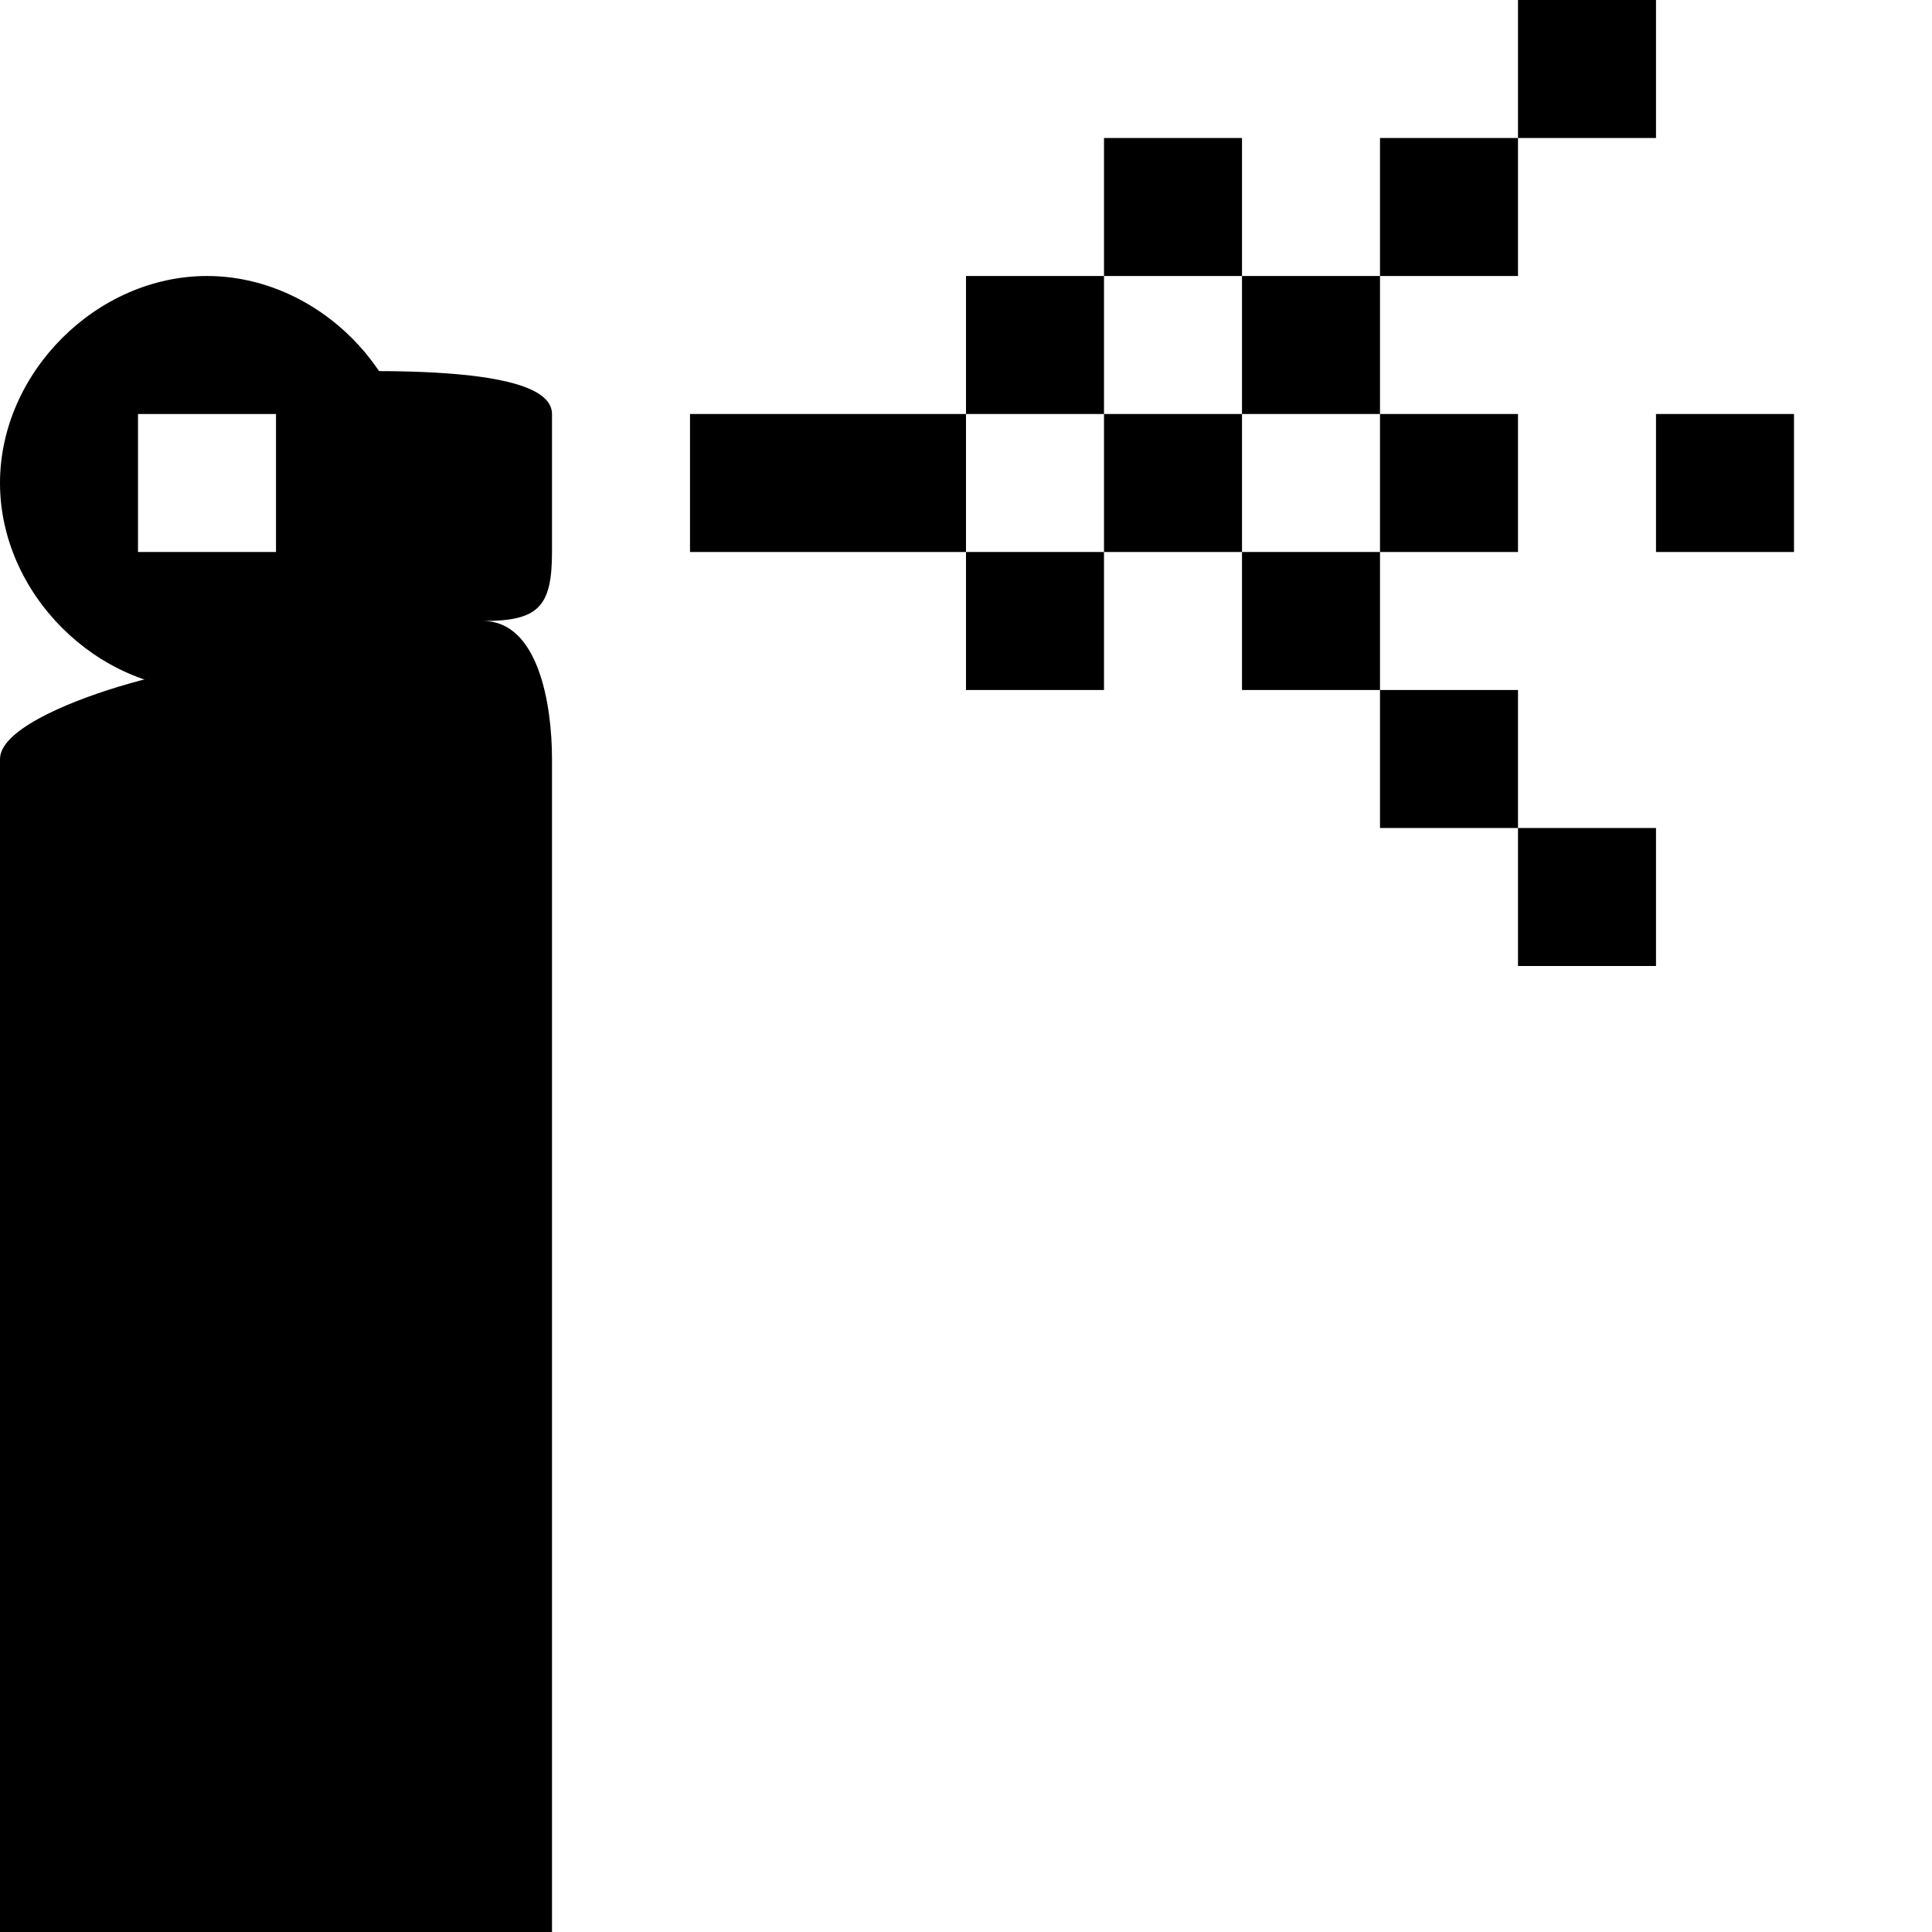
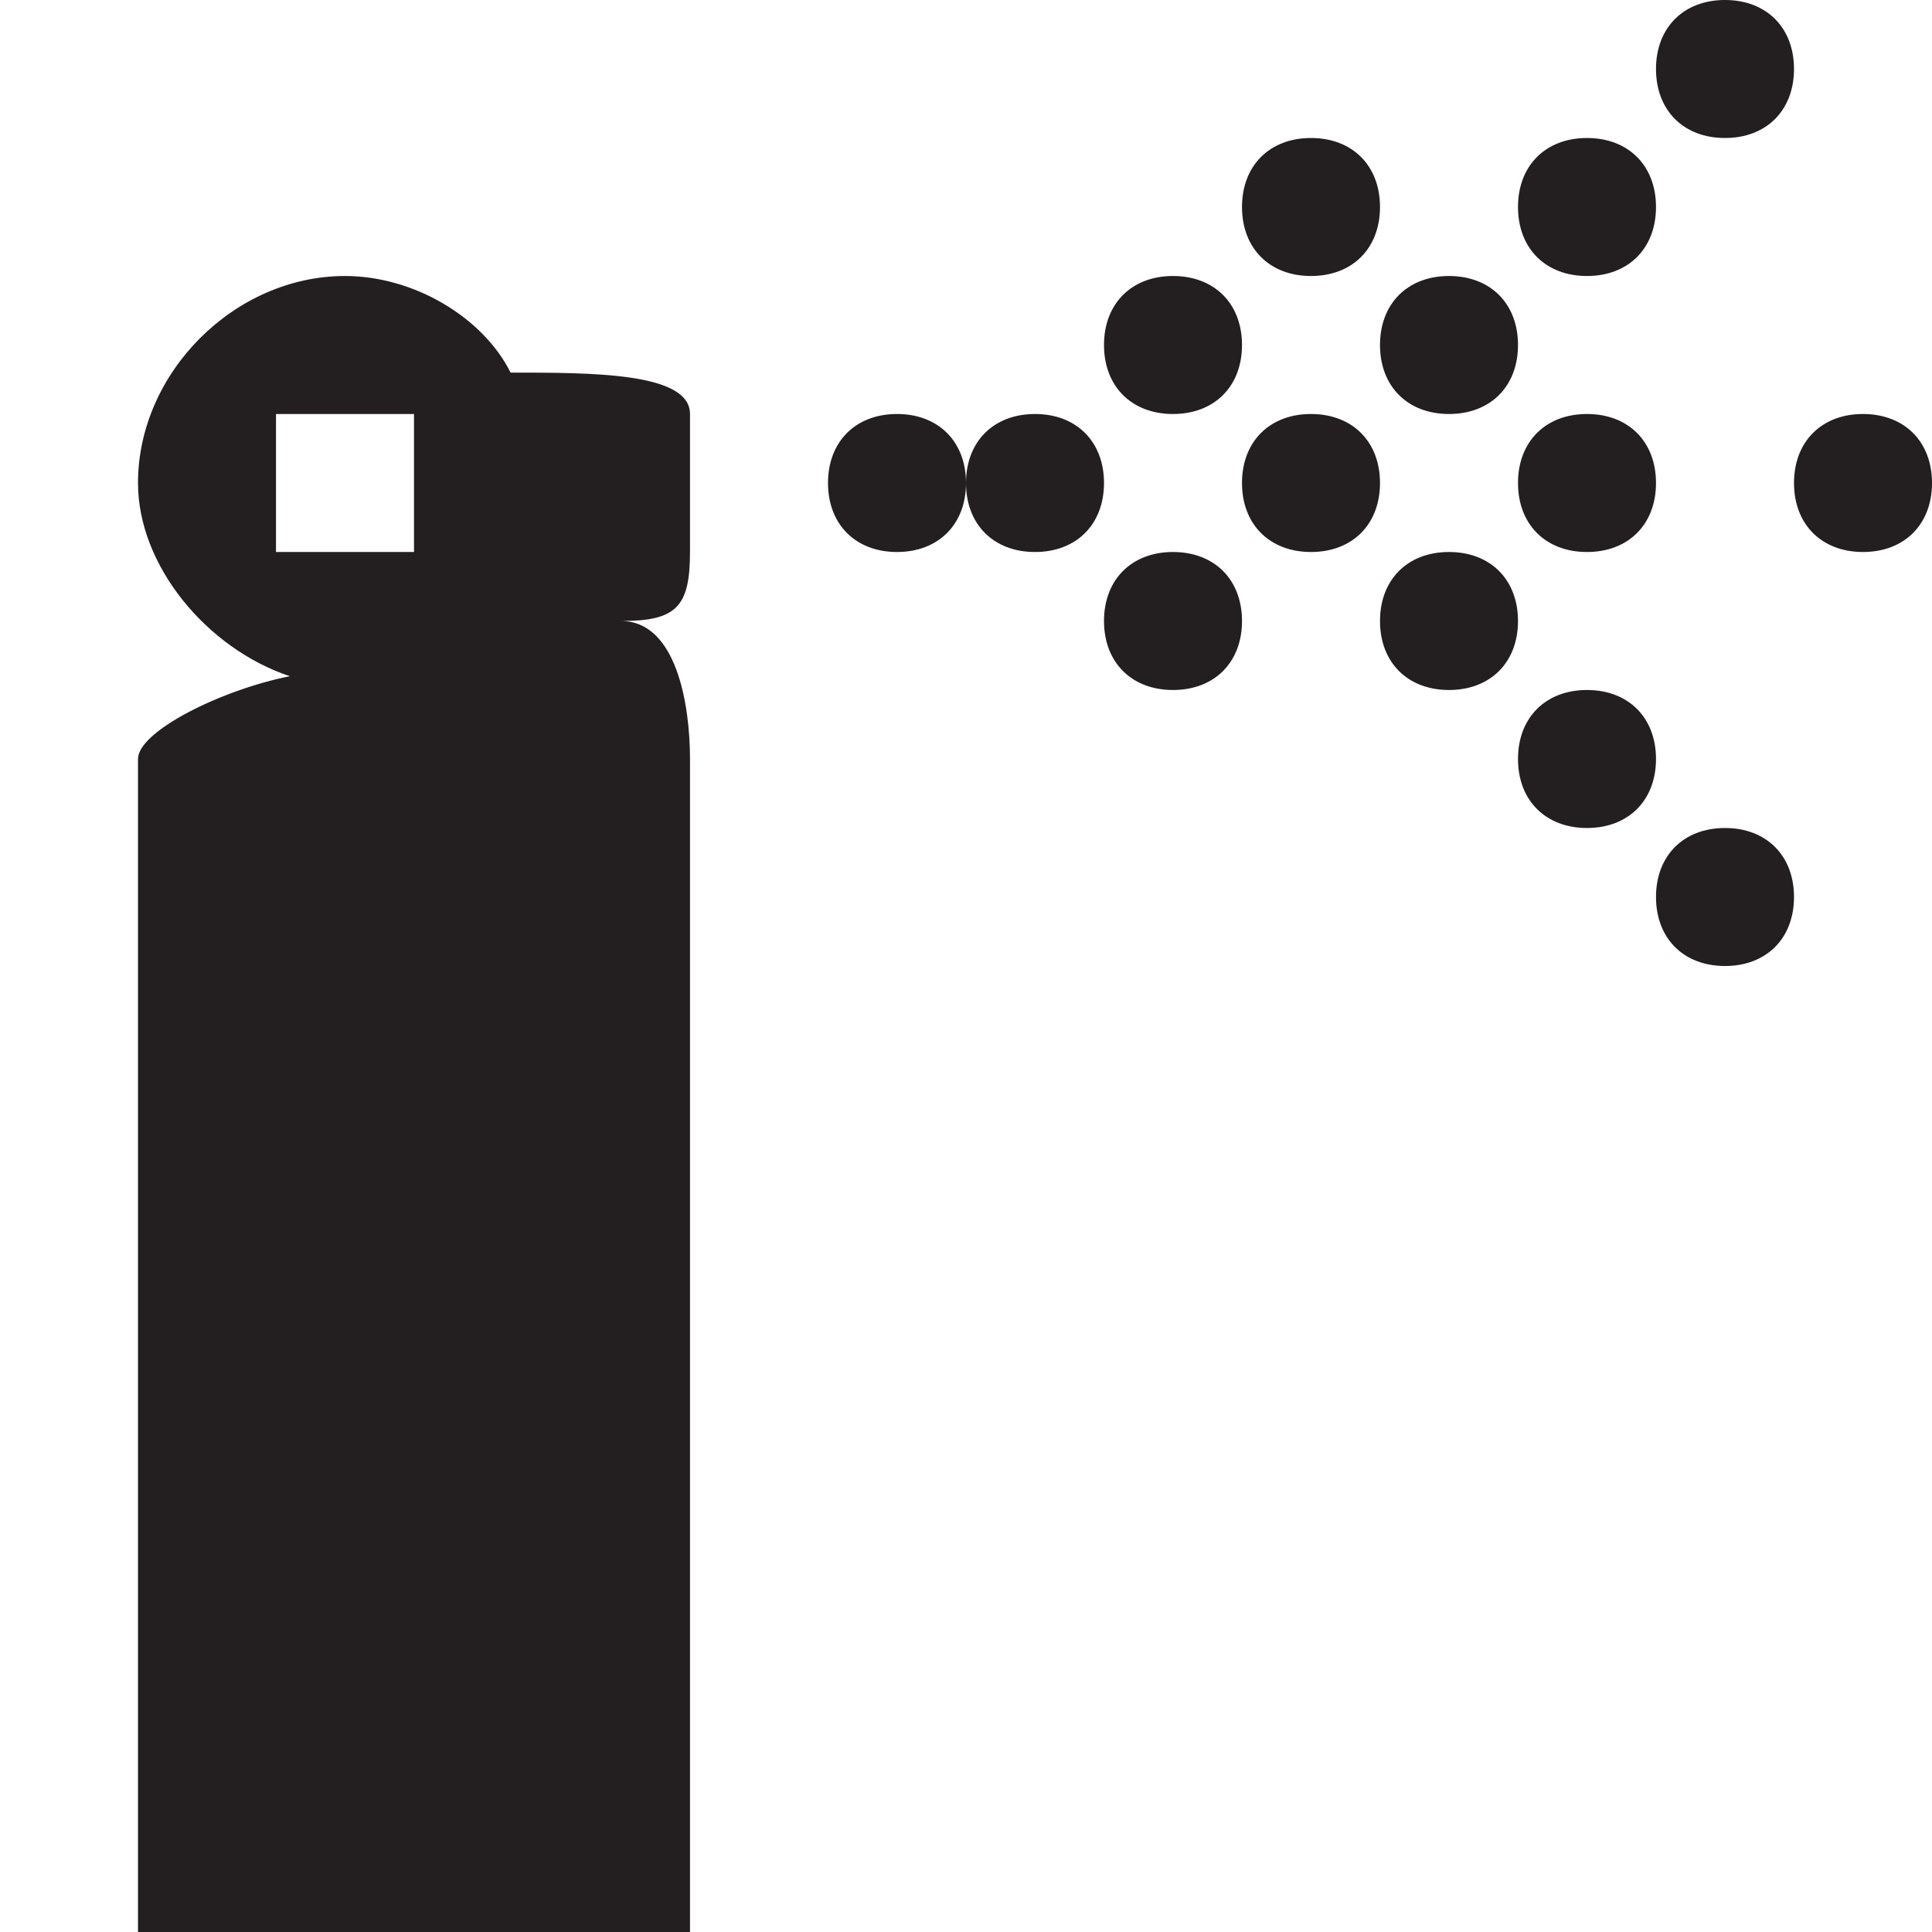
<svg xmlns="http://www.w3.org/2000/svg" version="1.1" id="Layer_1" x="0px" y="0px" width="14px" height="14px" viewBox="0 0 14 14" enable-background="new 0 0 14 14" xml:space="preserve">
-   <path d="M4,4V3c0-0.4-1.6-0.3-2-0.3c0,0,1,1.3-0.5,2.2C1.8,4.7,0,5.1,0,5.5v0.7V14h4V6.2V5.5c0-0.4-0.1-1-0.5-1C3.9,4.5,4,4.4,4,4z" />
-   <rect x="5" y="3" width="2" height="1" />
-   <rect x="7" y="2" width="1" height="1" />
-   <rect x="7" y="4" width="1" height="1" />
-   <rect x="8" y="3" width="1" height="1" />
-   <rect x="9" y="2" width="1" height="1" />
-   <rect x="9" y="4" width="1" height="1" />
-   <rect x="8" y="1" width="1" height="1" />
-   <rect x="10" y="1" width="1" height="1" />
-   <rect x="11" width="1" height="1" />
-   <rect x="11" y="6" width="1" height="1" />
-   <rect x="12" y="3" width="1" height="1" />
-   <rect x="10" y="3" width="1" height="1" />
-   <rect x="10" y="5" width="1" height="1" />
-   <path d="M1.5,2C0.7,2,0,2.7,0,3.5S0.7,5,1.5,5S3,4.3,3,3.5S2.3,2,1.5,2z M2,4H1V3h1V4z" />
+   <path fill="#231F20" d="M5,4V3c0-0.3-0.7-0.3-1.3-0.3C3.5,2.3,3,2,2.5,2C1.7,2,1,2.7,1,3.5c0,0.6,0.5,1.2,1.1,1.4C1.6,5,1,5.3,1,5.5  v0.7V14h4V6.2V5.5c0-0.4-0.1-1-0.5-1C4.9,4.5,5,4.4,5,4z M2,3h1v1H2V3z M6.5,3C6.8,3,7,3.2,7,3.5S6.8,4,6.5,4S6,3.8,6,3.5  S6.2,3,6.5,3z M7.5,3C7.8,3,8,3.2,8,3.5S7.8,4,7.5,4S7,3.8,7,3.5S7.2,3,7.5,3z M8.5,2C8.8,2,9,2.2,9,2.5S8.8,3,8.5,3S8,2.8,8,2.5  S8.2,2,8.5,2z M9.5,3C9.8,3,10,3.2,10,3.5S9.8,4,9.5,4S9,3.8,9,3.5S9.2,3,9.5,3z M9.5,1C9.8,1,10,1.2,10,1.5S9.8,2,9.5,2  S9,1.8,9,1.5S9.2,1,9.5,1z M10.5,2C10.8,2,11,2.2,11,2.5S10.8,3,10.5,3S10,2.8,10,2.5S10.2,2,10.5,2z M10.5,4C10.8,4,11,4.2,11,4.5  S10.8,5,10.5,5S10,4.8,10,4.5S10.2,4,10.5,4z M11.5,1C11.8,1,12,1.2,12,1.5S11.8,2,11.5,2S11,1.8,11,1.5S11.2,1,11.5,1z M12.5,0  C12.8,0,13,0.2,13,0.5S12.8,1,12.5,1S12,0.8,12,0.5S12.2,0,12.5,0z M12.5,6C12.8,6,13,6.2,13,6.5S12.8,7,12.5,7S12,6.8,12,6.5  S12.2,6,12.5,6z M11.5,3C11.8,3,12,3.2,12,3.5S11.8,4,11.5,4S11,3.8,11,3.5S11.2,3,11.5,3z M13.5,3C13.8,3,14,3.2,14,3.5  S13.8,4,13.5,4S13,3.8,13,3.5S13.2,3,13.5,3z M11.5,5C11.8,5,12,5.2,12,5.5S11.8,6,11.5,6S11,5.8,11,5.5S11.2,5,11.5,5z M8.5,4  C8.8,4,9,4.2,9,4.5S8.8,5,8.5,5S8,4.8,8,4.5S8.2,4,8.5,4z" />
</svg>
